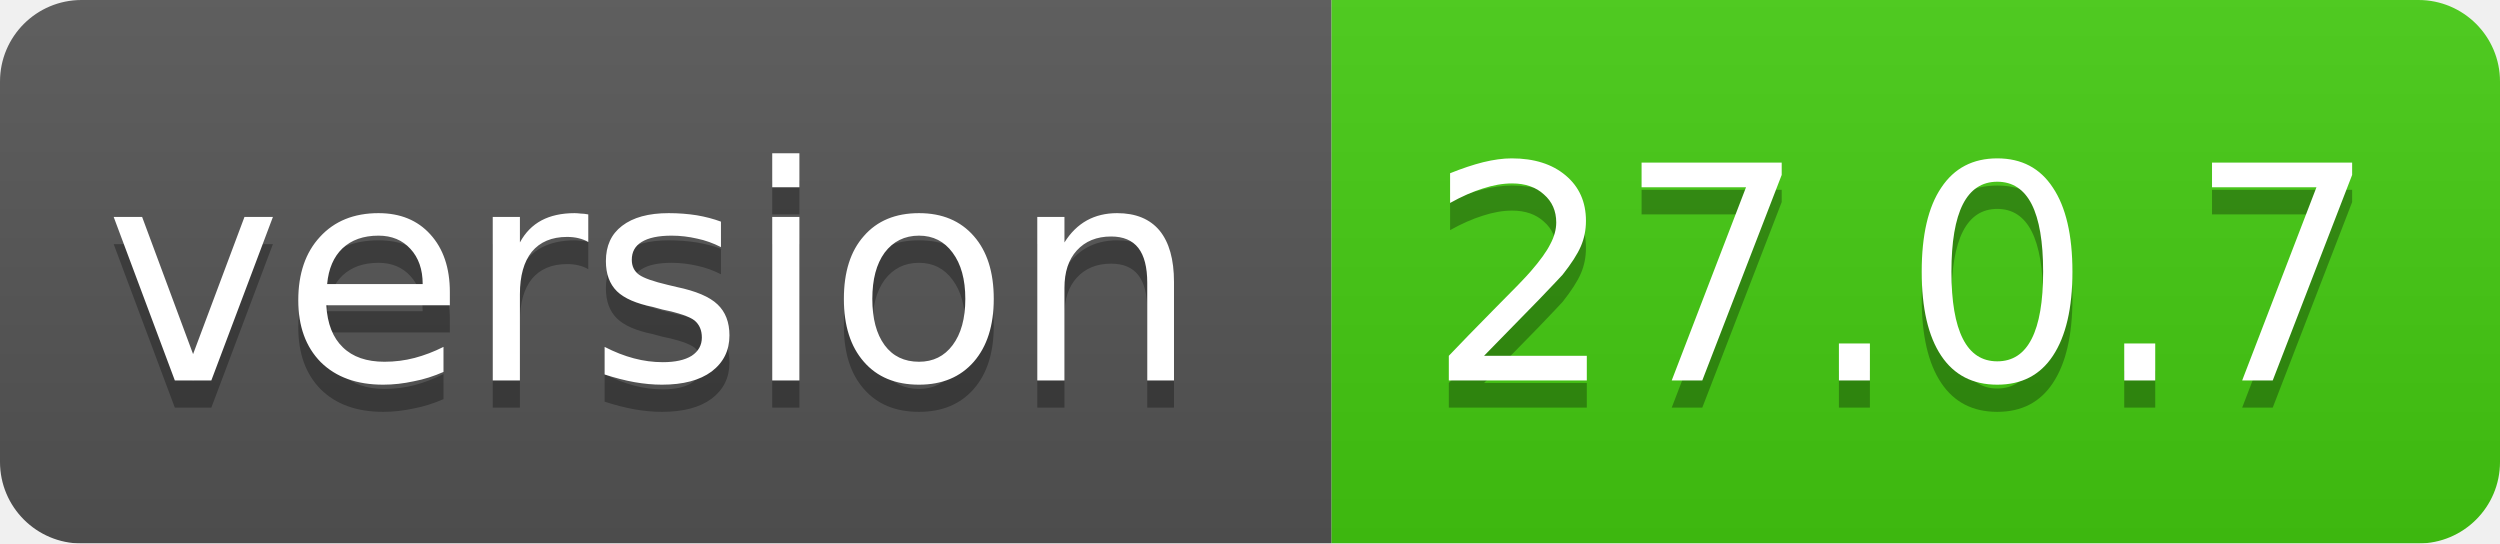
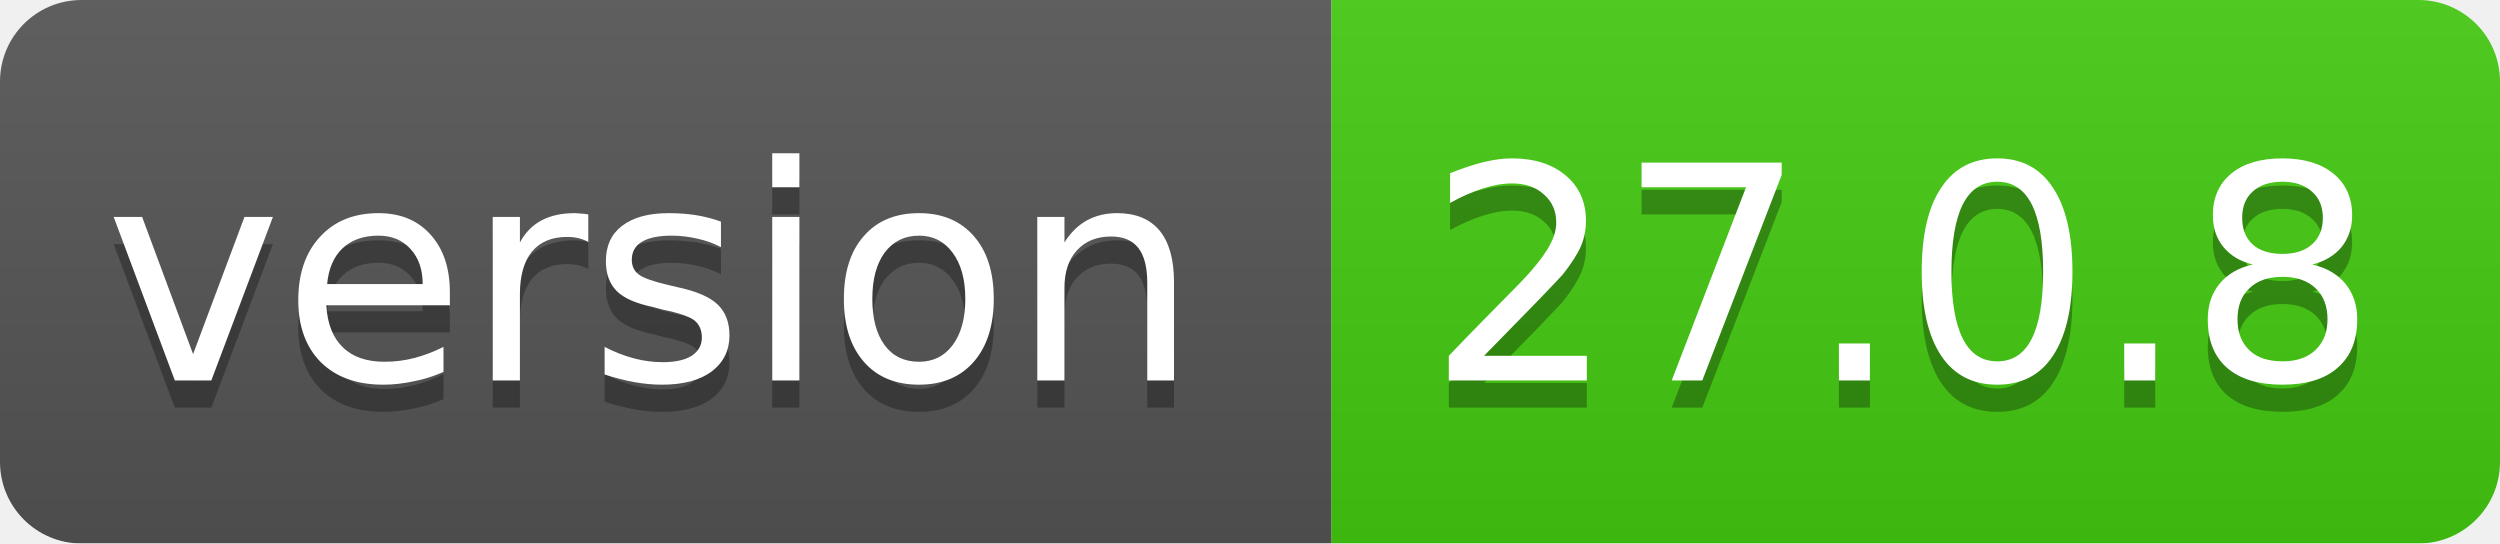
<svg xmlns="http://www.w3.org/2000/svg" width="92" height="20">
  <linearGradient id="smooth" x2="0" y2="100%">
    <stop offset="0" stop-color="#bbb" stop-opacity=".1" />
    <stop offset="1" stop-opacity=".1" />
  </linearGradient>
  <mask id="round">
    <rect width="92" height="20" rx="3" fill="#fff" />
  </mask>
  <g mask="url(#round)">
    <rect width="49" height="20" fill="#555" />
    <rect x="49" width="43" height="20" fill="#44cc11" />
    <rect width="92" height="20" fill="url(#smooth)" />
  </g>
  <g fill="#fff" text-anchor="middle" font-family="DejaVu Sans,Verdana,Geneva,sans-serif" font-size="11">
    <text x="24" y="15" fill="#010101" fill-opacity=".3">version</text>
    <text x="24" y="14">version</text>
-     <text x="70" y="15" fill="#010101" fill-opacity=".3">27.0.7</text>
-     <text x="70" y="14">27.0.7</text>
+     <text x="70" y="15" fill="#010101" fill-opacity=".3">27.0.8</text>
+     <text x="70" y="14">27.0.8</text>
  </g>
</svg>
